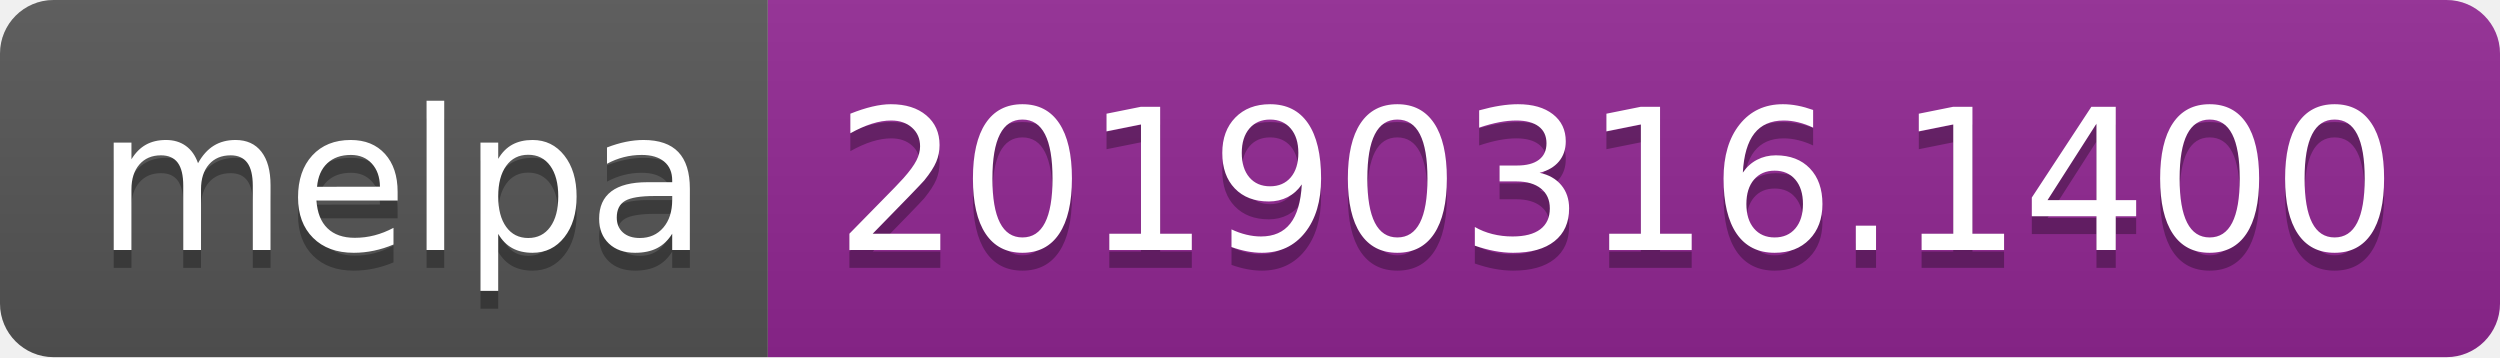
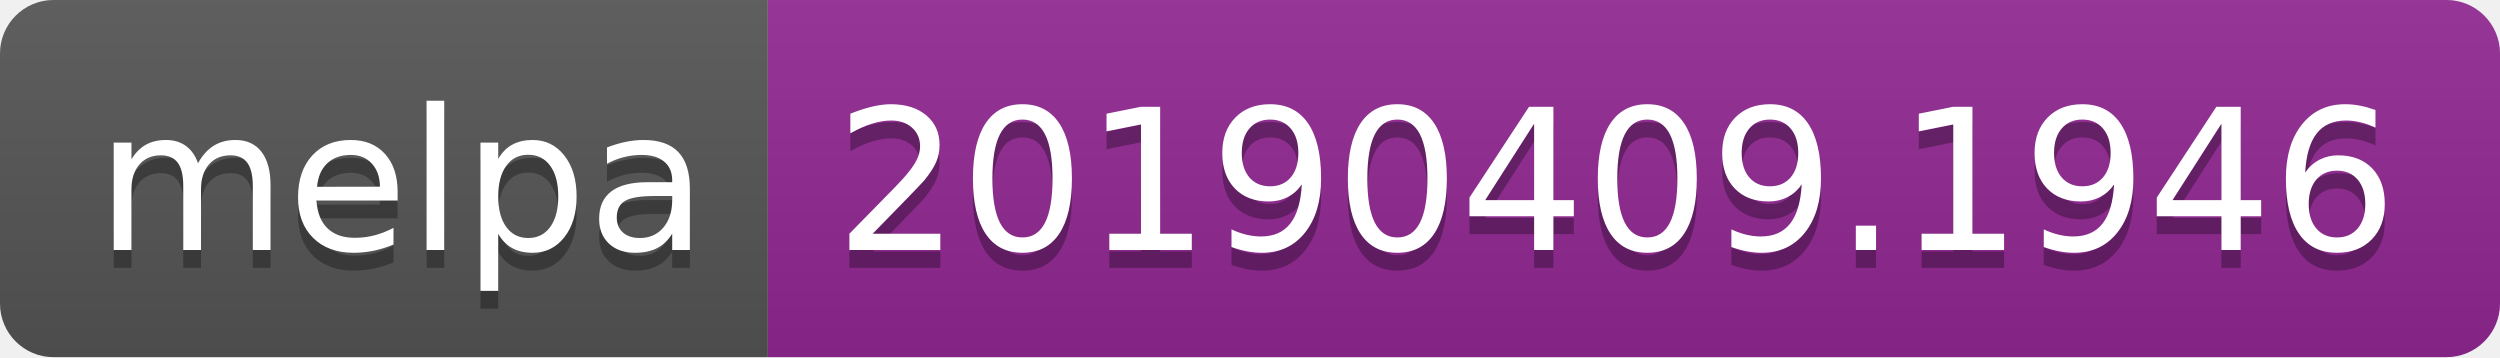
<svg xmlns="http://www.w3.org/2000/svg" width="140" height="20">
  <linearGradient id="b" x2="0" y2="100%">
    <stop offset="0" stop-color="#bbb" stop-opacity=".1" />
    <stop offset="1" stop-opacity=".1" />
  </linearGradient>
  <clipPath id="a">
    <rect width="140" height="20" rx="3" fill="#fff" />
  </clipPath>
  <g clip-path="url(#a)">
    <path fill="#555" d="M0 0h43v20H0z" />
    <path fill="#922793" d="M43 0h97v20H43z" />
    <path fill="url(#b)" d="M0 0h140v20H0z" />
  </g>
  <g fill="#fff" text-anchor="middle" font-family="DejaVu Sans,Verdana,Geneva,sans-serif" font-size="110">
    <text x="225" y="150" fill="#010101" fill-opacity=".3" transform="scale(.1)" textLength="330">melpa</text>
    <text x="225" y="140" transform="scale(.1)" textLength="330">melpa</text>
-     <text x="905" y="150" fill="#010101" fill-opacity=".3" transform="scale(.1)" textLength="870">20190316.1400</text>
-     <text x="905" y="140" transform="scale(.1)" textLength="870">20190316.1400</text>
+     <text x="905" y="150" fill="#010101" fill-opacity=".3" transform="scale(.1)" textLength="870">20190409.1946</text>
+     <text x="905" y="140" transform="scale(.1)" textLength="870">20190409.1946</text>
  </g>
</svg>
